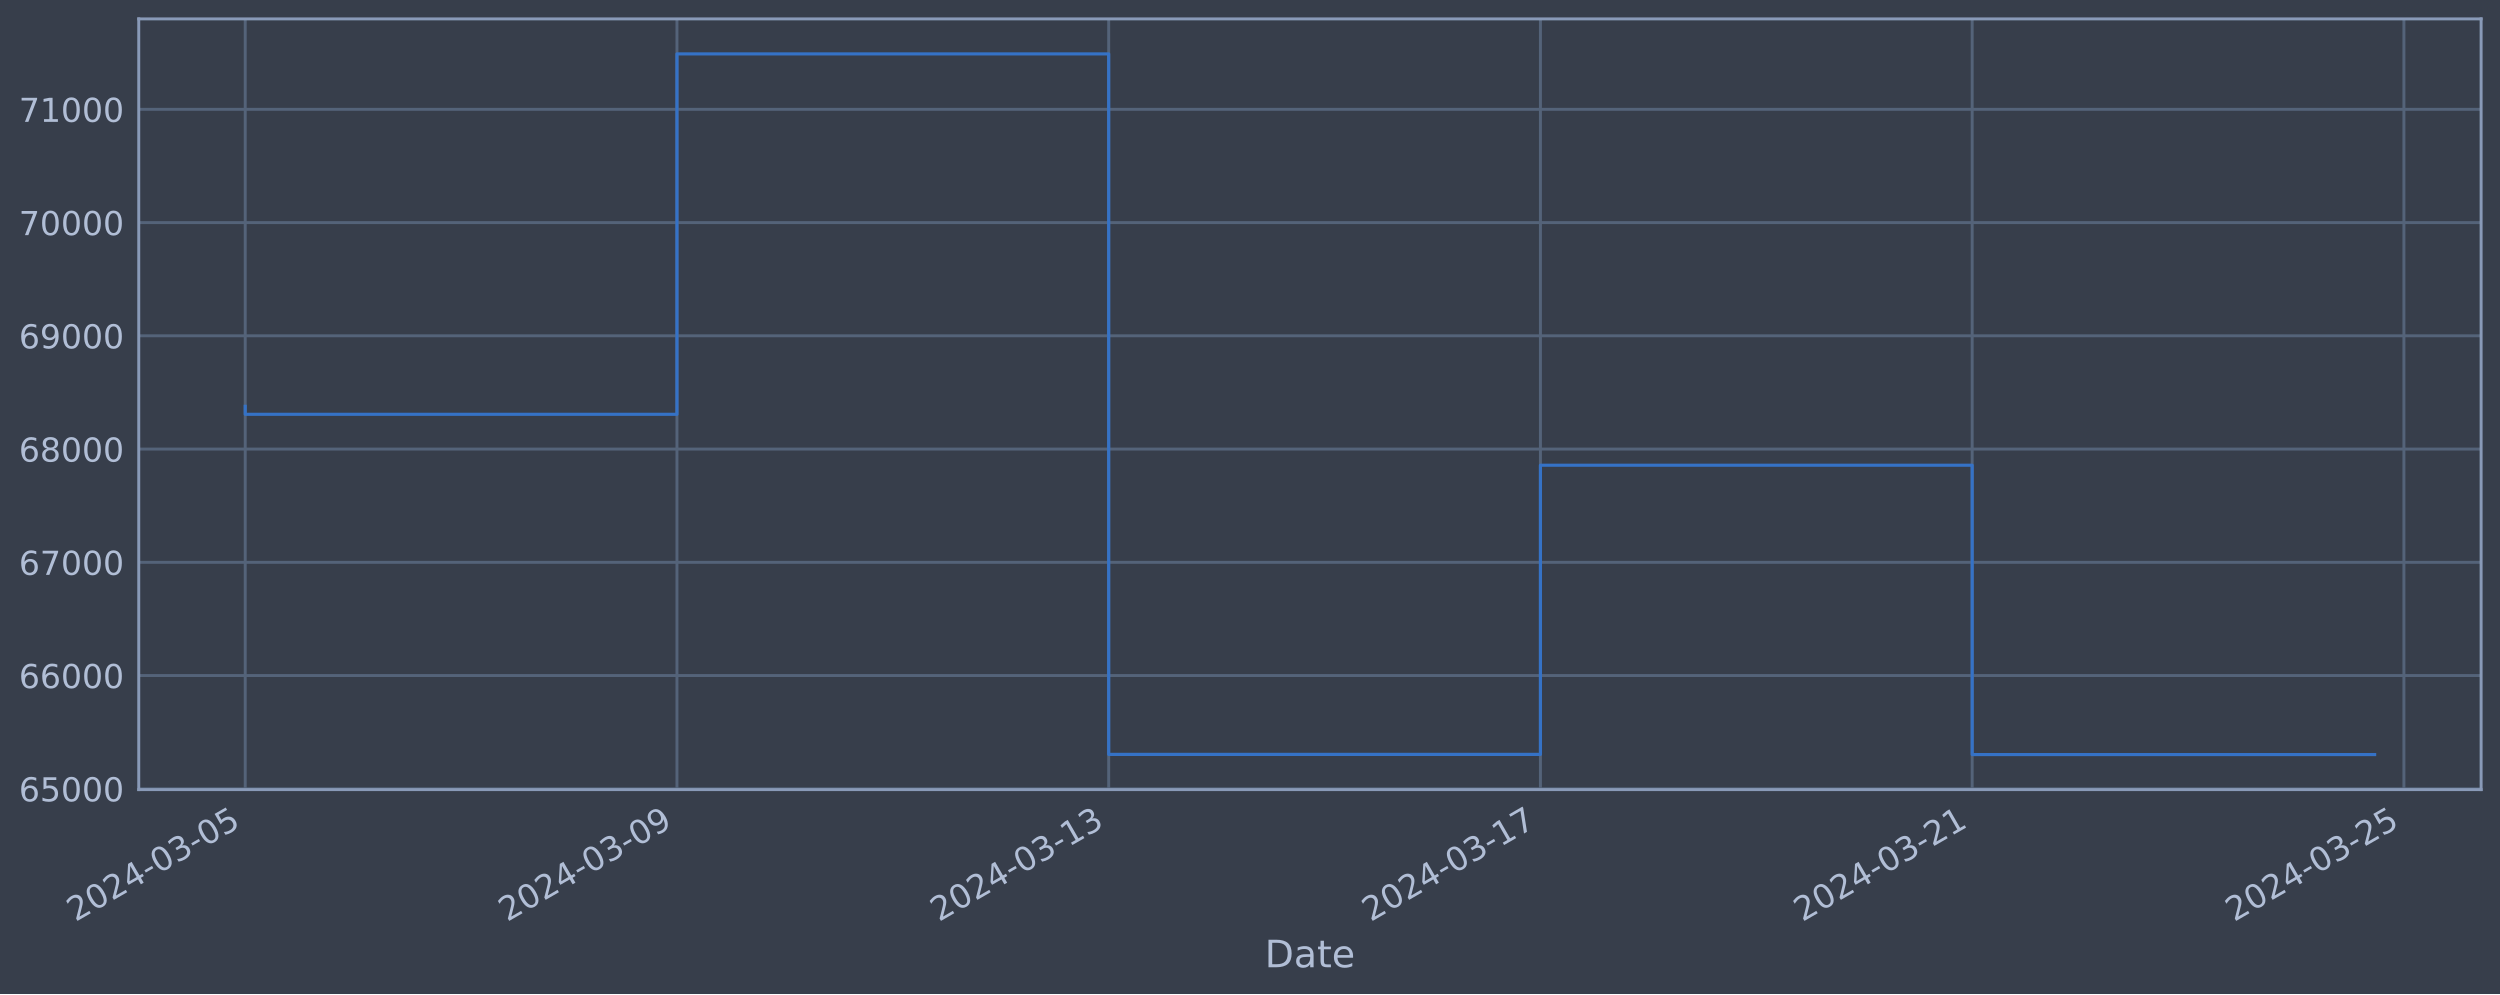
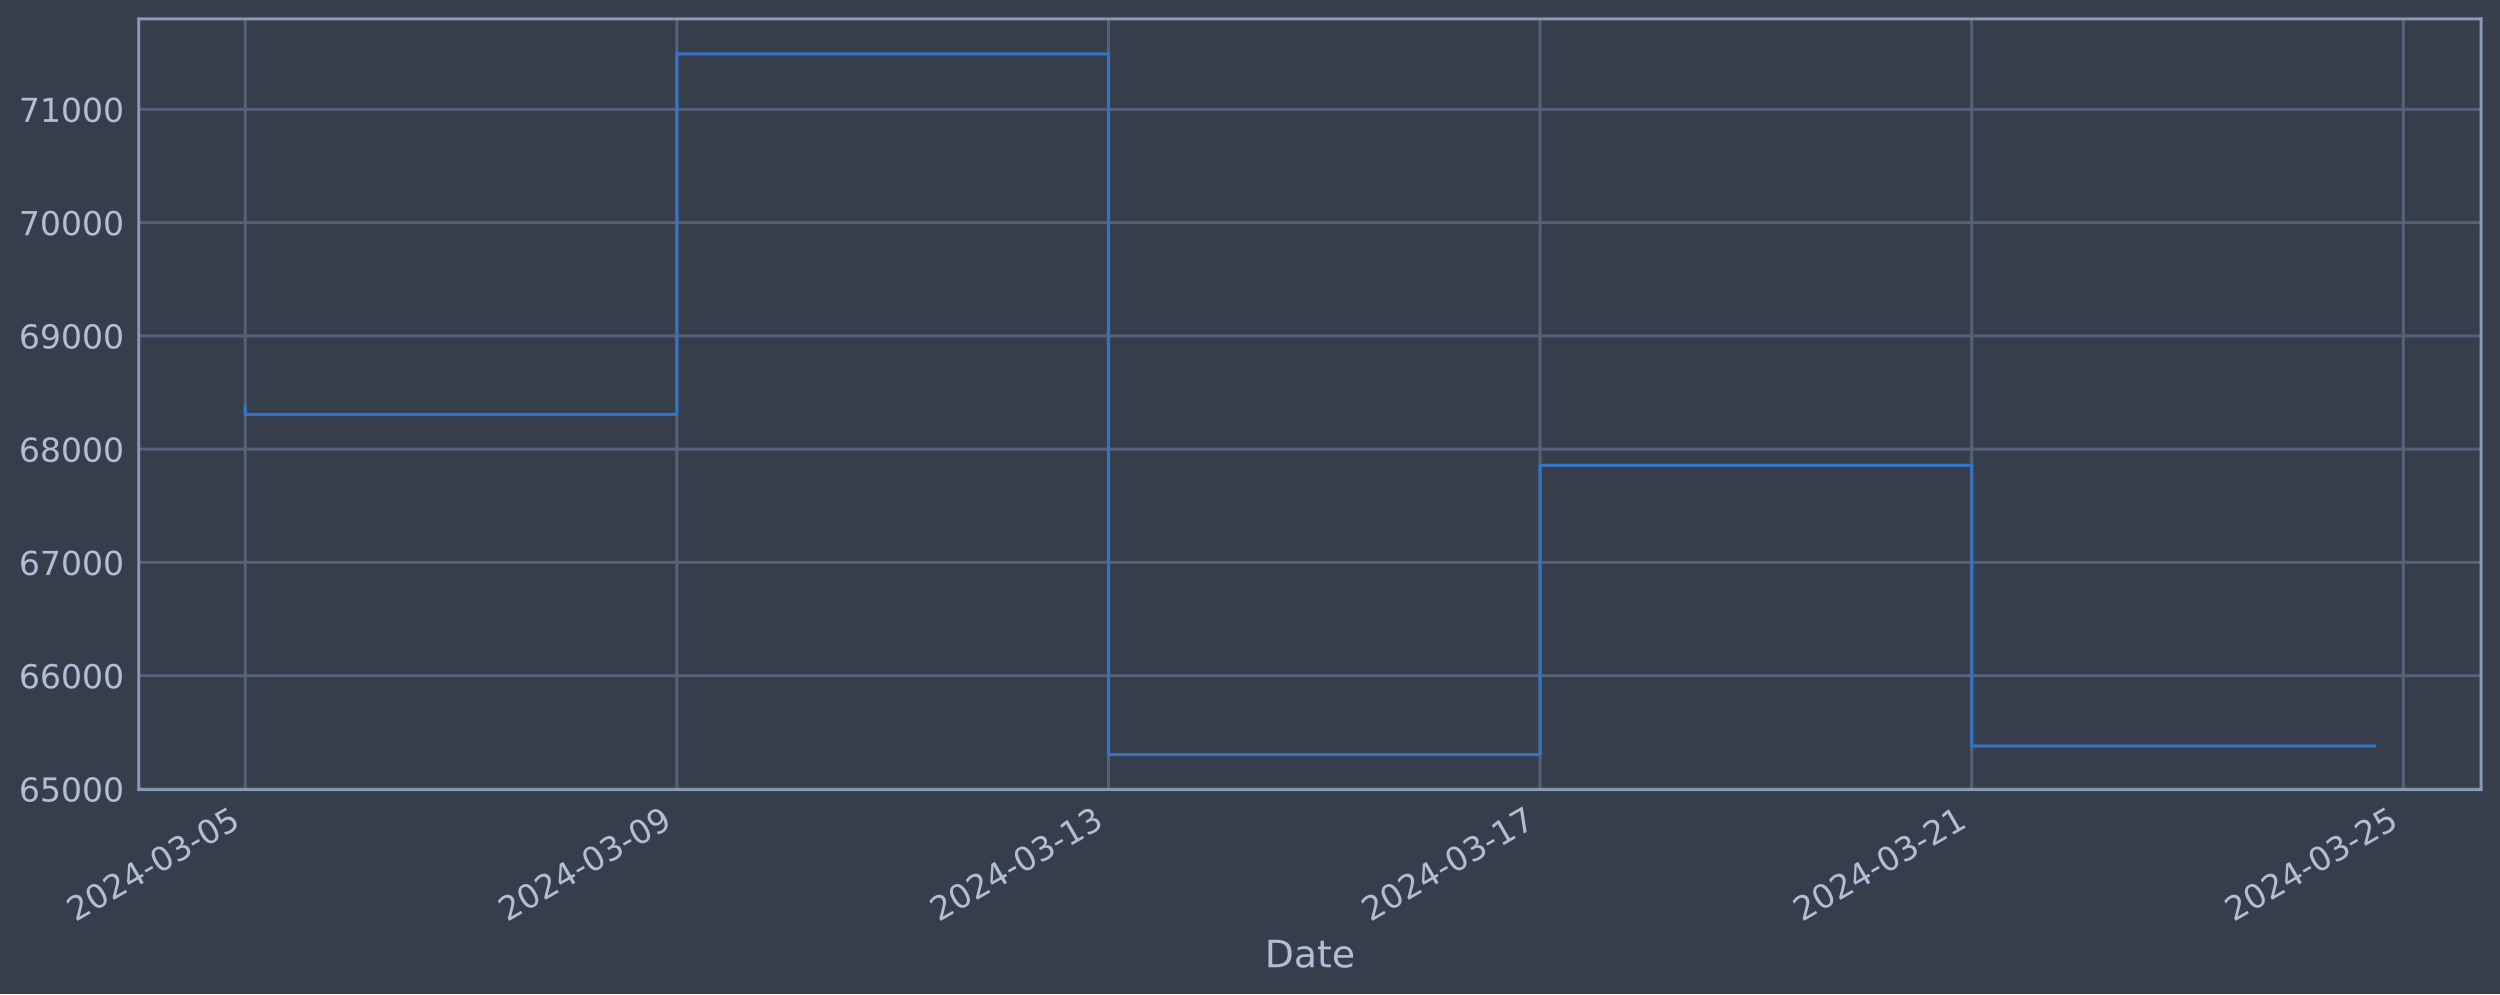
<svg xmlns="http://www.w3.org/2000/svg" xmlns:xlink="http://www.w3.org/1999/xlink" width="952.884pt" height="378.87pt" viewBox="0 0 952.884 378.87" version="1.1">
  <defs>
    <style type="text/css">*{stroke-linejoin: round; stroke-linecap: butt}</style>
  </defs>
  <g id="figure_1">
    <g id="patch_1">
      <path d="M 0 378.87  L 952.884 378.87  L 952.884 0  L 0 0  z " style="fill: #373e4b" />
    </g>
    <g id="axes_1">
      <g id="patch_2">
        <path d="M 52.884 300.96  L 945.684 300.96  L 945.684 7.2  L 52.884 7.2  z " style="fill: #373e4b" />
      </g>
      <g id="matplotlib.axis_1">
        <g id="xtick_1">
          <g id="line2d_1">
-             <path d="M 93.466 300.96  L 93.466 7.2  " clip-path="url(#p36033503c6)" style="fill: none; stroke: #546379; stroke-width: 1.12; stroke-linecap: square" />
+             <path d="M 93.466 300.96  L 93.466 7.2  " clip-path="url(#p96059b68bd)" style="fill: none; stroke: #546379; stroke-width: 1.12; stroke-linecap: square" />
          </g>
          <g id="line2d_2" />
          <g id="text_1">
            <g style="fill: #b1bed6" transform="translate(28.74006 351.4642) rotate(-30) scale(0.126 -0.126)">
              <defs>
                <path id="DejaVuSans-32" d="M 1228 531  L 3431 531  L 3431 0  L 469 0  L 469 531  Q 828 903 1448 1529  Q 2069 2156 2228 2338  Q 2531 2678 2651 2914  Q 2772 3150 2772 3378  Q 2772 3750 2511 3984  Q 2250 4219 1831 4219  Q 1534 4219 1204 4116  Q 875 4013 500 3803  L 500 4441  Q 881 4594 1212 4672  Q 1544 4750 1819 4750  Q 2544 4750 2975 4387  Q 3406 4025 3406 3419  Q 3406 3131 3298 2873  Q 3191 2616 2906 2266  Q 2828 2175 2409 1742  Q 1991 1309 1228 531  z " transform="scale(0.015625)" />
                <path id="DejaVuSans-30" d="M 2034 4250  Q 1547 4250 1301 3770  Q 1056 3291 1056 2328  Q 1056 1369 1301 889  Q 1547 409 2034 409  Q 2525 409 2770 889  Q 3016 1369 3016 2328  Q 3016 3291 2770 3770  Q 2525 4250 2034 4250  z M 2034 4750  Q 2819 4750 3233 4129  Q 3647 3509 3647 2328  Q 3647 1150 3233 529  Q 2819 -91 2034 -91  Q 1250 -91 836 529  Q 422 1150 422 2328  Q 422 3509 836 4129  Q 1250 4750 2034 4750  z " transform="scale(0.015625)" />
                <path id="DejaVuSans-34" d="M 2419 4116  L 825 1625  L 2419 1625  L 2419 4116  z M 2253 4666  L 3047 4666  L 3047 1625  L 3713 1625  L 3713 1100  L 3047 1100  L 3047 0  L 2419 0  L 2419 1100  L 313 1100  L 313 1709  L 2253 4666  z " transform="scale(0.015625)" />
                <path id="DejaVuSans-2d" d="M 313 2009  L 1997 2009  L 1997 1497  L 313 1497  L 313 2009  z " transform="scale(0.015625)" />
                <path id="DejaVuSans-33" d="M 2597 2516  Q 3050 2419 3304 2112  Q 3559 1806 3559 1356  Q 3559 666 3084 287  Q 2609 -91 1734 -91  Q 1441 -91 1130 -33  Q 819 25 488 141  L 488 750  Q 750 597 1062 519  Q 1375 441 1716 441  Q 2309 441 2620 675  Q 2931 909 2931 1356  Q 2931 1769 2642 2001  Q 2353 2234 1838 2234  L 1294 2234  L 1294 2753  L 1863 2753  Q 2328 2753 2575 2939  Q 2822 3125 2822 3475  Q 2822 3834 2567 4026  Q 2313 4219 1838 4219  Q 1578 4219 1281 4162  Q 984 4106 628 3988  L 628 4550  Q 988 4650 1302 4700  Q 1616 4750 1894 4750  Q 2613 4750 3031 4423  Q 3450 4097 3450 3541  Q 3450 3153 3228 2886  Q 3006 2619 2597 2516  z " transform="scale(0.015625)" />
                <path id="DejaVuSans-35" d="M 691 4666  L 3169 4666  L 3169 4134  L 1269 4134  L 1269 2991  Q 1406 3038 1543 3061  Q 1681 3084 1819 3084  Q 2600 3084 3056 2656  Q 3513 2228 3513 1497  Q 3513 744 3044 326  Q 2575 -91 1722 -91  Q 1428 -91 1123 -41  Q 819 9 494 109  L 494 744  Q 775 591 1075 516  Q 1375 441 1709 441  Q 2250 441 2565 725  Q 2881 1009 2881 1497  Q 2881 1984 2565 2268  Q 2250 2553 1709 2553  Q 1456 2553 1204 2497  Q 953 2441 691 2322  L 691 4666  z " transform="scale(0.015625)" />
              </defs>
              <use xlink:href="#DejaVuSans-32" />
              <use xlink:href="#DejaVuSans-30" x="63.623" />
              <use xlink:href="#DejaVuSans-32" x="127.246" />
              <use xlink:href="#DejaVuSans-34" x="190.869" />
              <use xlink:href="#DejaVuSans-2d" x="254.492" />
              <use xlink:href="#DejaVuSans-30" x="290.576" />
              <use xlink:href="#DejaVuSans-33" x="354.199" />
              <use xlink:href="#DejaVuSans-2d" x="417.822" />
              <use xlink:href="#DejaVuSans-30" x="453.906" />
              <use xlink:href="#DejaVuSans-35" x="517.529" />
            </g>
          </g>
        </g>
        <g id="xtick_2">
          <g id="line2d_3">
-             <path d="M 258.024 300.96  L 258.024 7.2  " clip-path="url(#p36033503c6)" style="fill: none; stroke: #546379; stroke-width: 1.12; stroke-linecap: square" />
+             <path d="M 257.98 300.96  L 257.98 7.2  " clip-path="url(#p96059b68bd)" style="fill: none; stroke: #546379; stroke-width: 1.12; stroke-linecap: square" />
          </g>
          <g id="line2d_4" />
          <g id="text_2">
-             <g style="fill: #b1bed6" transform="translate(193.2983 351.4642) rotate(-30) scale(0.126 -0.126)">
+             <g style="fill: #b1bed6" transform="translate(193.2547 351.4642) rotate(-30) scale(0.126 -0.126)">
              <defs>
                <path id="DejaVuSans-39" d="M 703 97  L 703 672  Q 941 559 1184 500  Q 1428 441 1663 441  Q 2288 441 2617 861  Q 2947 1281 2994 2138  Q 2813 1869 2534 1725  Q 2256 1581 1919 1581  Q 1219 1581 811 2004  Q 403 2428 403 3163  Q 403 3881 828 4315  Q 1253 4750 1959 4750  Q 2769 4750 3195 4129  Q 3622 3509 3622 2328  Q 3622 1225 3098 567  Q 2575 -91 1691 -91  Q 1453 -91 1209 -44  Q 966 3 703 97  z M 1959 2075  Q 2384 2075 2632 2365  Q 2881 2656 2881 3163  Q 2881 3666 2632 3958  Q 2384 4250 1959 4250  Q 1534 4250 1286 3958  Q 1038 3666 1038 3163  Q 1038 2656 1286 2365  Q 1534 2075 1959 2075  z " transform="scale(0.015625)" />
              </defs>
              <use xlink:href="#DejaVuSans-32" />
              <use xlink:href="#DejaVuSans-30" x="63.623" />
              <use xlink:href="#DejaVuSans-32" x="127.246" />
              <use xlink:href="#DejaVuSans-34" x="190.869" />
              <use xlink:href="#DejaVuSans-2d" x="254.492" />
              <use xlink:href="#DejaVuSans-30" x="290.576" />
              <use xlink:href="#DejaVuSans-33" x="354.199" />
              <use xlink:href="#DejaVuSans-2d" x="417.822" />
              <use xlink:href="#DejaVuSans-30" x="453.906" />
              <use xlink:href="#DejaVuSans-39" x="517.529" />
            </g>
          </g>
        </g>
        <g id="xtick_3">
          <g id="line2d_5">
-             <path d="M 422.582 300.96  L 422.582 7.2  " clip-path="url(#p36033503c6)" style="fill: none; stroke: #546379; stroke-width: 1.12; stroke-linecap: square" />
+             <path d="M 422.495 300.96  L 422.495 7.2  " clip-path="url(#p96059b68bd)" style="fill: none; stroke: #546379; stroke-width: 1.12; stroke-linecap: square" />
          </g>
          <g id="line2d_6" />
          <g id="text_3">
-             <g style="fill: #b1bed6" transform="translate(357.8565 351.4642) rotate(-30) scale(0.126 -0.126)">
+             <g style="fill: #b1bed6" transform="translate(357.7693 351.4642) rotate(-30) scale(0.126 -0.126)">
              <defs>
                <path id="DejaVuSans-31" d="M 794 531  L 1825 531  L 1825 4091  L 703 3866  L 703 4441  L 1819 4666  L 2450 4666  L 2450 531  L 3481 531  L 3481 0  L 794 0  L 794 531  z " transform="scale(0.015625)" />
              </defs>
              <use xlink:href="#DejaVuSans-32" />
              <use xlink:href="#DejaVuSans-30" x="63.623" />
              <use xlink:href="#DejaVuSans-32" x="127.246" />
              <use xlink:href="#DejaVuSans-34" x="190.869" />
              <use xlink:href="#DejaVuSans-2d" x="254.492" />
              <use xlink:href="#DejaVuSans-30" x="290.576" />
              <use xlink:href="#DejaVuSans-33" x="354.199" />
              <use xlink:href="#DejaVuSans-2d" x="417.822" />
              <use xlink:href="#DejaVuSans-31" x="453.906" />
              <use xlink:href="#DejaVuSans-33" x="517.529" />
            </g>
          </g>
        </g>
        <g id="xtick_4">
          <g id="line2d_7">
-             <path d="M 587.14 300.96  L 587.14 7.2  " clip-path="url(#p36033503c6)" style="fill: none; stroke: #546379; stroke-width: 1.12; stroke-linecap: square" />
+             <path d="M 587.009 300.96  L 587.009 7.2  " clip-path="url(#p96059b68bd)" style="fill: none; stroke: #546379; stroke-width: 1.12; stroke-linecap: square" />
          </g>
          <g id="line2d_8" />
          <g id="text_4">
-             <g style="fill: #b1bed6" transform="translate(522.4148 351.4642) rotate(-30) scale(0.126 -0.126)">
+             <g style="fill: #b1bed6" transform="translate(522.2839 351.4642) rotate(-30) scale(0.126 -0.126)">
              <defs>
                <path id="DejaVuSans-37" d="M 525 4666  L 3525 4666  L 3525 4397  L 1831 0  L 1172 0  L 2766 4134  L 525 4134  L 525 4666  z " transform="scale(0.015625)" />
              </defs>
              <use xlink:href="#DejaVuSans-32" />
              <use xlink:href="#DejaVuSans-30" x="63.623" />
              <use xlink:href="#DejaVuSans-32" x="127.246" />
              <use xlink:href="#DejaVuSans-34" x="190.869" />
              <use xlink:href="#DejaVuSans-2d" x="254.492" />
              <use xlink:href="#DejaVuSans-30" x="290.576" />
              <use xlink:href="#DejaVuSans-33" x="354.199" />
              <use xlink:href="#DejaVuSans-2d" x="417.822" />
              <use xlink:href="#DejaVuSans-31" x="453.906" />
              <use xlink:href="#DejaVuSans-37" x="517.529" />
            </g>
          </g>
        </g>
        <g id="xtick_5">
          <g id="line2d_9">
-             <path d="M 751.699 300.96  L 751.699 7.2  " clip-path="url(#p36033503c6)" style="fill: none; stroke: #546379; stroke-width: 1.12; stroke-linecap: square" />
+             <path d="M 751.524 300.96  L 751.524 7.2  " clip-path="url(#p96059b68bd)" style="fill: none; stroke: #546379; stroke-width: 1.12; stroke-linecap: square" />
          </g>
          <g id="line2d_10" />
          <g id="text_5">
-             <g style="fill: #b1bed6" transform="translate(686.973 351.4642) rotate(-30) scale(0.126 -0.126)">
+             <g style="fill: #b1bed6" transform="translate(686.7985 351.4642) rotate(-30) scale(0.126 -0.126)">
              <use xlink:href="#DejaVuSans-32" />
              <use xlink:href="#DejaVuSans-30" x="63.623" />
              <use xlink:href="#DejaVuSans-32" x="127.246" />
              <use xlink:href="#DejaVuSans-34" x="190.869" />
              <use xlink:href="#DejaVuSans-2d" x="254.492" />
              <use xlink:href="#DejaVuSans-30" x="290.576" />
              <use xlink:href="#DejaVuSans-33" x="354.199" />
              <use xlink:href="#DejaVuSans-2d" x="417.822" />
              <use xlink:href="#DejaVuSans-32" x="453.906" />
              <use xlink:href="#DejaVuSans-31" x="517.529" />
            </g>
          </g>
        </g>
        <g id="xtick_6">
          <g id="line2d_11">
-             <path d="M 916.257 300.96  L 916.257 7.2  " clip-path="url(#p36033503c6)" style="fill: none; stroke: #546379; stroke-width: 1.12; stroke-linecap: square" />
+             <path d="M 916.039 300.96  L 916.039 7.2  " clip-path="url(#p96059b68bd)" style="fill: none; stroke: #546379; stroke-width: 1.12; stroke-linecap: square" />
          </g>
          <g id="line2d_12" />
          <g id="text_6">
-             <g style="fill: #b1bed6" transform="translate(851.5312 351.4642) rotate(-30) scale(0.126 -0.126)">
+             <g style="fill: #b1bed6" transform="translate(851.3131 351.4642) rotate(-30) scale(0.126 -0.126)">
              <use xlink:href="#DejaVuSans-32" />
              <use xlink:href="#DejaVuSans-30" x="63.623" />
              <use xlink:href="#DejaVuSans-32" x="127.246" />
              <use xlink:href="#DejaVuSans-34" x="190.869" />
              <use xlink:href="#DejaVuSans-2d" x="254.492" />
              <use xlink:href="#DejaVuSans-30" x="290.576" />
              <use xlink:href="#DejaVuSans-33" x="354.199" />
              <use xlink:href="#DejaVuSans-2d" x="417.822" />
              <use xlink:href="#DejaVuSans-32" x="453.906" />
              <use xlink:href="#DejaVuSans-35" x="517.529" />
            </g>
          </g>
        </g>
        <g id="text_7">
          <g style="fill: #b1bed6" transform="translate(482.0746 368.6753) scale(0.144 -0.144)">
            <defs>
              <path id="DejaVuSans-44" d="M 1259 4147  L 1259 519  L 2022 519  Q 2988 519 3436 956  Q 3884 1394 3884 2338  Q 3884 3275 3436 3711  Q 2988 4147 2022 4147  L 1259 4147  z M 628 4666  L 1925 4666  Q 3281 4666 3915 4102  Q 4550 3538 4550 2338  Q 4550 1131 3912 565  Q 3275 0 1925 0  L 628 0  L 628 4666  z " transform="scale(0.015625)" />
              <path id="DejaVuSans-61" d="M 2194 1759  Q 1497 1759 1228 1600  Q 959 1441 959 1056  Q 959 750 1161 570  Q 1363 391 1709 391  Q 2188 391 2477 730  Q 2766 1069 2766 1631  L 2766 1759  L 2194 1759  z M 3341 1997  L 3341 0  L 2766 0  L 2766 531  Q 2569 213 2275 61  Q 1981 -91 1556 -91  Q 1019 -91 701 211  Q 384 513 384 1019  Q 384 1609 779 1909  Q 1175 2209 1959 2209  L 2766 2209  L 2766 2266  Q 2766 2663 2505 2880  Q 2244 3097 1772 3097  Q 1472 3097 1187 3025  Q 903 2953 641 2809  L 641 3341  Q 956 3463 1253 3523  Q 1550 3584 1831 3584  Q 2591 3584 2966 3190  Q 3341 2797 3341 1997  z " transform="scale(0.015625)" />
              <path id="DejaVuSans-74" d="M 1172 4494  L 1172 3500  L 2356 3500  L 2356 3053  L 1172 3053  L 1172 1153  Q 1172 725 1289 603  Q 1406 481 1766 481  L 2356 481  L 2356 0  L 1766 0  Q 1100 0 847 248  Q 594 497 594 1153  L 594 3053  L 172 3053  L 172 3500  L 594 3500  L 594 4494  L 1172 4494  z " transform="scale(0.015625)" />
              <path id="DejaVuSans-65" d="M 3597 1894  L 3597 1613  L 953 1613  Q 991 1019 1311 708  Q 1631 397 2203 397  Q 2534 397 2845 478  Q 3156 559 3463 722  L 3463 178  Q 3153 47 2828 -22  Q 2503 -91 2169 -91  Q 1331 -91 842 396  Q 353 884 353 1716  Q 353 2575 817 3079  Q 1281 3584 2069 3584  Q 2775 3584 3186 3129  Q 3597 2675 3597 1894  z M 3022 2063  Q 3016 2534 2758 2815  Q 2500 3097 2075 3097  Q 1594 3097 1305 2825  Q 1016 2553 972 2059  L 3022 2063  z " transform="scale(0.015625)" />
            </defs>
            <use xlink:href="#DejaVuSans-44" />
            <use xlink:href="#DejaVuSans-61" x="77.002" />
            <use xlink:href="#DejaVuSans-74" x="138.281" />
            <use xlink:href="#DejaVuSans-65" x="177.49" />
          </g>
        </g>
      </g>
      <g id="matplotlib.axis_2">
        <g id="ytick_1">
          <g id="line2d_13">
-             <path d="M 52.884 300.651  L 945.684 300.651  " clip-path="url(#p36033503c6)" style="fill: none; stroke: #546379; stroke-width: 1.12; stroke-linecap: square" />
+             <path d="M 52.884 300.718  L 945.684 300.718  " clip-path="url(#p96059b68bd)" style="fill: none; stroke: #546379; stroke-width: 1.12; stroke-linecap: square" />
          </g>
          <g id="line2d_14" />
          <g id="text_8">
-             <g style="fill: #b1bed6" transform="translate(7.2 305.438) scale(0.126 -0.126)">
+             <g style="fill: #b1bed6" transform="translate(7.2 305.5049) scale(0.126 -0.126)">
              <defs>
                <path id="DejaVuSans-36" d="M 2113 2584  Q 1688 2584 1439 2293  Q 1191 2003 1191 1497  Q 1191 994 1439 701  Q 1688 409 2113 409  Q 2538 409 2786 701  Q 3034 994 3034 1497  Q 3034 2003 2786 2293  Q 2538 2584 2113 2584  z M 3366 4563  L 3366 3988  Q 3128 4100 2886 4159  Q 2644 4219 2406 4219  Q 1781 4219 1451 3797  Q 1122 3375 1075 2522  Q 1259 2794 1537 2939  Q 1816 3084 2150 3084  Q 2853 3084 3261 2657  Q 3669 2231 3669 1497  Q 3669 778 3244 343  Q 2819 -91 2113 -91  Q 1303 -91 875 529  Q 447 1150 447 2328  Q 447 3434 972 4092  Q 1497 4750 2381 4750  Q 2619 4750 2861 4703  Q 3103 4656 3366 4563  z " transform="scale(0.015625)" />
              </defs>
              <use xlink:href="#DejaVuSans-36" />
              <use xlink:href="#DejaVuSans-35" x="63.623" />
              <use xlink:href="#DejaVuSans-30" x="127.246" />
              <use xlink:href="#DejaVuSans-30" x="190.869" />
              <use xlink:href="#DejaVuSans-30" x="254.492" />
            </g>
          </g>
        </g>
        <g id="ytick_2">
          <g id="line2d_15">
-             <path d="M 52.884 257.487  L 945.684 257.487  " clip-path="url(#p36033503c6)" style="fill: none; stroke: #546379; stroke-width: 1.12; stroke-linecap: square" />
+             <path d="M 52.884 257.544  L 945.684 257.544  " clip-path="url(#p96059b68bd)" style="fill: none; stroke: #546379; stroke-width: 1.12; stroke-linecap: square" />
          </g>
          <g id="line2d_16" />
          <g id="text_9">
-             <g style="fill: #b1bed6" transform="translate(7.2 262.2744) scale(0.126 -0.126)">
+             <g style="fill: #b1bed6" transform="translate(7.2 262.331) scale(0.126 -0.126)">
              <use xlink:href="#DejaVuSans-36" />
              <use xlink:href="#DejaVuSans-36" x="63.623" />
              <use xlink:href="#DejaVuSans-30" x="127.246" />
              <use xlink:href="#DejaVuSans-30" x="190.869" />
              <use xlink:href="#DejaVuSans-30" x="254.492" />
            </g>
          </g>
        </g>
        <g id="ytick_3">
          <g id="line2d_17">
-             <path d="M 52.884 214.324  L 945.684 214.324  " clip-path="url(#p36033503c6)" style="fill: none; stroke: #546379; stroke-width: 1.12; stroke-linecap: square" />
+             <path d="M 52.884 214.37  L 945.684 214.37  " clip-path="url(#p96059b68bd)" style="fill: none; stroke: #546379; stroke-width: 1.12; stroke-linecap: square" />
          </g>
          <g id="line2d_18" />
          <g id="text_10">
-             <g style="fill: #b1bed6" transform="translate(7.2 219.1108) scale(0.126 -0.126)">
+             <g style="fill: #b1bed6" transform="translate(7.2 219.157) scale(0.126 -0.126)">
              <use xlink:href="#DejaVuSans-36" />
              <use xlink:href="#DejaVuSans-37" x="63.623" />
              <use xlink:href="#DejaVuSans-30" x="127.246" />
              <use xlink:href="#DejaVuSans-30" x="190.869" />
              <use xlink:href="#DejaVuSans-30" x="254.492" />
            </g>
          </g>
        </g>
        <g id="ytick_4">
          <g id="line2d_19">
-             <path d="M 52.884 171.16  L 945.684 171.16  " clip-path="url(#p36033503c6)" style="fill: none; stroke: #546379; stroke-width: 1.12; stroke-linecap: square" />
+             <path d="M 52.884 171.196  L 945.684 171.196  " clip-path="url(#p96059b68bd)" style="fill: none; stroke: #546379; stroke-width: 1.12; stroke-linecap: square" />
          </g>
          <g id="line2d_20" />
          <g id="text_11">
-             <g style="fill: #b1bed6" transform="translate(7.2 175.9471) scale(0.126 -0.126)">
+             <g style="fill: #b1bed6" transform="translate(7.2 175.9831) scale(0.126 -0.126)">
              <defs>
                <path id="DejaVuSans-38" d="M 2034 2216  Q 1584 2216 1326 1975  Q 1069 1734 1069 1313  Q 1069 891 1326 650  Q 1584 409 2034 409  Q 2484 409 2743 651  Q 3003 894 3003 1313  Q 3003 1734 2745 1975  Q 2488 2216 2034 2216  z M 1403 2484  Q 997 2584 770 2862  Q 544 3141 544 3541  Q 544 4100 942 4425  Q 1341 4750 2034 4750  Q 2731 4750 3128 4425  Q 3525 4100 3525 3541  Q 3525 3141 3298 2862  Q 3072 2584 2669 2484  Q 3125 2378 3379 2068  Q 3634 1759 3634 1313  Q 3634 634 3220 271  Q 2806 -91 2034 -91  Q 1263 -91 848 271  Q 434 634 434 1313  Q 434 1759 690 2068  Q 947 2378 1403 2484  z M 1172 3481  Q 1172 3119 1398 2916  Q 1625 2713 2034 2713  Q 2441 2713 2670 2916  Q 2900 3119 2900 3481  Q 2900 3844 2670 4047  Q 2441 4250 2034 4250  Q 1625 4250 1398 4047  Q 1172 3844 1172 3481  z " transform="scale(0.015625)" />
              </defs>
              <use xlink:href="#DejaVuSans-36" />
              <use xlink:href="#DejaVuSans-38" x="63.623" />
              <use xlink:href="#DejaVuSans-30" x="127.246" />
              <use xlink:href="#DejaVuSans-30" x="190.869" />
              <use xlink:href="#DejaVuSans-30" x="254.492" />
            </g>
          </g>
        </g>
        <g id="ytick_5">
          <g id="line2d_21">
-             <path d="M 52.884 127.996  L 945.684 127.996  " clip-path="url(#p36033503c6)" style="fill: none; stroke: #546379; stroke-width: 1.12; stroke-linecap: square" />
+             <path d="M 52.884 128.022  L 945.684 128.022  " clip-path="url(#p96059b68bd)" style="fill: none; stroke: #546379; stroke-width: 1.12; stroke-linecap: square" />
          </g>
          <g id="line2d_22" />
          <g id="text_12">
-             <g style="fill: #b1bed6" transform="translate(7.2 132.7835) scale(0.126 -0.126)">
+             <g style="fill: #b1bed6" transform="translate(7.2 132.8092) scale(0.126 -0.126)">
              <use xlink:href="#DejaVuSans-36" />
              <use xlink:href="#DejaVuSans-39" x="63.623" />
              <use xlink:href="#DejaVuSans-30" x="127.246" />
              <use xlink:href="#DejaVuSans-30" x="190.869" />
              <use xlink:href="#DejaVuSans-30" x="254.492" />
            </g>
          </g>
        </g>
        <g id="ytick_6">
          <g id="line2d_23">
-             <path d="M 52.884 84.833  L 945.684 84.833  " clip-path="url(#p36033503c6)" style="fill: none; stroke: #546379; stroke-width: 1.12; stroke-linecap: square" />
+             <path d="M 52.884 84.848  L 945.684 84.848  " clip-path="url(#p96059b68bd)" style="fill: none; stroke: #546379; stroke-width: 1.12; stroke-linecap: square" />
          </g>
          <g id="line2d_24" />
          <g id="text_13">
-             <g style="fill: #b1bed6" transform="translate(7.2 89.61988) scale(0.126 -0.126)">
+             <g style="fill: #b1bed6" transform="translate(7.2 89.63523) scale(0.126 -0.126)">
              <use xlink:href="#DejaVuSans-37" />
              <use xlink:href="#DejaVuSans-30" x="63.623" />
              <use xlink:href="#DejaVuSans-30" x="127.246" />
              <use xlink:href="#DejaVuSans-30" x="190.869" />
              <use xlink:href="#DejaVuSans-30" x="254.492" />
            </g>
          </g>
        </g>
        <g id="ytick_7">
          <g id="line2d_25">
-             <path d="M 52.884 41.669  L 945.684 41.669  " clip-path="url(#p36033503c6)" style="fill: none; stroke: #546379; stroke-width: 1.12; stroke-linecap: square" />
+             <path d="M 52.884 41.674  L 945.684 41.674  " clip-path="url(#p96059b68bd)" style="fill: none; stroke: #546379; stroke-width: 1.12; stroke-linecap: square" />
          </g>
          <g id="line2d_26" />
          <g id="text_14">
-             <g style="fill: #b1bed6" transform="translate(7.2 46.45625) scale(0.126 -0.126)">
+             <g style="fill: #b1bed6" transform="translate(7.2 46.4613) scale(0.126 -0.126)">
              <use xlink:href="#DejaVuSans-37" />
              <use xlink:href="#DejaVuSans-31" x="63.623" />
              <use xlink:href="#DejaVuSans-30" x="127.246" />
              <use xlink:href="#DejaVuSans-30" x="190.869" />
              <use xlink:href="#DejaVuSans-30" x="254.492" />
            </g>
          </g>
        </g>
      </g>
      <g id="line2d_27">
-         <path d="M 93.466 154.859  L 93.466 157.913  L 258.024 157.913  L 258.024 20.553  L 422.582 20.553  L 422.582 287.544  L 587.14 287.544  L 587.14 177.325  L 751.699 177.325  L 751.699 287.607  L 905.102 287.607  " clip-path="url(#p36033503c6)" style="fill: none; stroke: #3572c6; stroke-width: 1.2; stroke-linecap: square" />
+         <path d="M 93.466 154.891  L 93.466 157.946  L 257.98 157.946  L 257.98 20.553  L 422.495 20.553  L 422.495 287.607  L 587.009 287.607  L 587.009 177.362  L 751.524 177.362  L 751.524 284.339  L 905.102 284.339  " clip-path="url(#p96059b68bd)" style="fill: none; stroke: #3572c6; stroke-width: 1.2; stroke-linecap: square" />
      </g>
      <g id="patch_3">
        <path d="M 52.884 300.96  L 52.884 7.2  " style="fill: none; stroke: #899ab8; stroke-width: 1.12; stroke-linejoin: miter; stroke-linecap: square" />
      </g>
      <g id="patch_4">
        <path d="M 945.684 300.96  L 945.684 7.2  " style="fill: none; stroke: #899ab8; stroke-width: 1.12; stroke-linejoin: miter; stroke-linecap: square" />
      </g>
      <g id="patch_5">
        <path d="M 52.884 300.96  L 945.684 300.96  " style="fill: none; stroke: #899ab8; stroke-width: 1.12; stroke-linejoin: miter; stroke-linecap: square" />
      </g>
      <g id="patch_6">
        <path d="M 52.884 7.2  L 945.684 7.2  " style="fill: none; stroke: #899ab8; stroke-width: 1.12; stroke-linejoin: miter; stroke-linecap: square" />
      </g>
    </g>
  </g>
  <defs>
-     <clipPath id="p36033503c6">
+     <clipPath id="p96059b68bd">
      <rect x="52.884" y="7.2" width="892.8" height="293.76" />
    </clipPath>
  </defs>
</svg>
